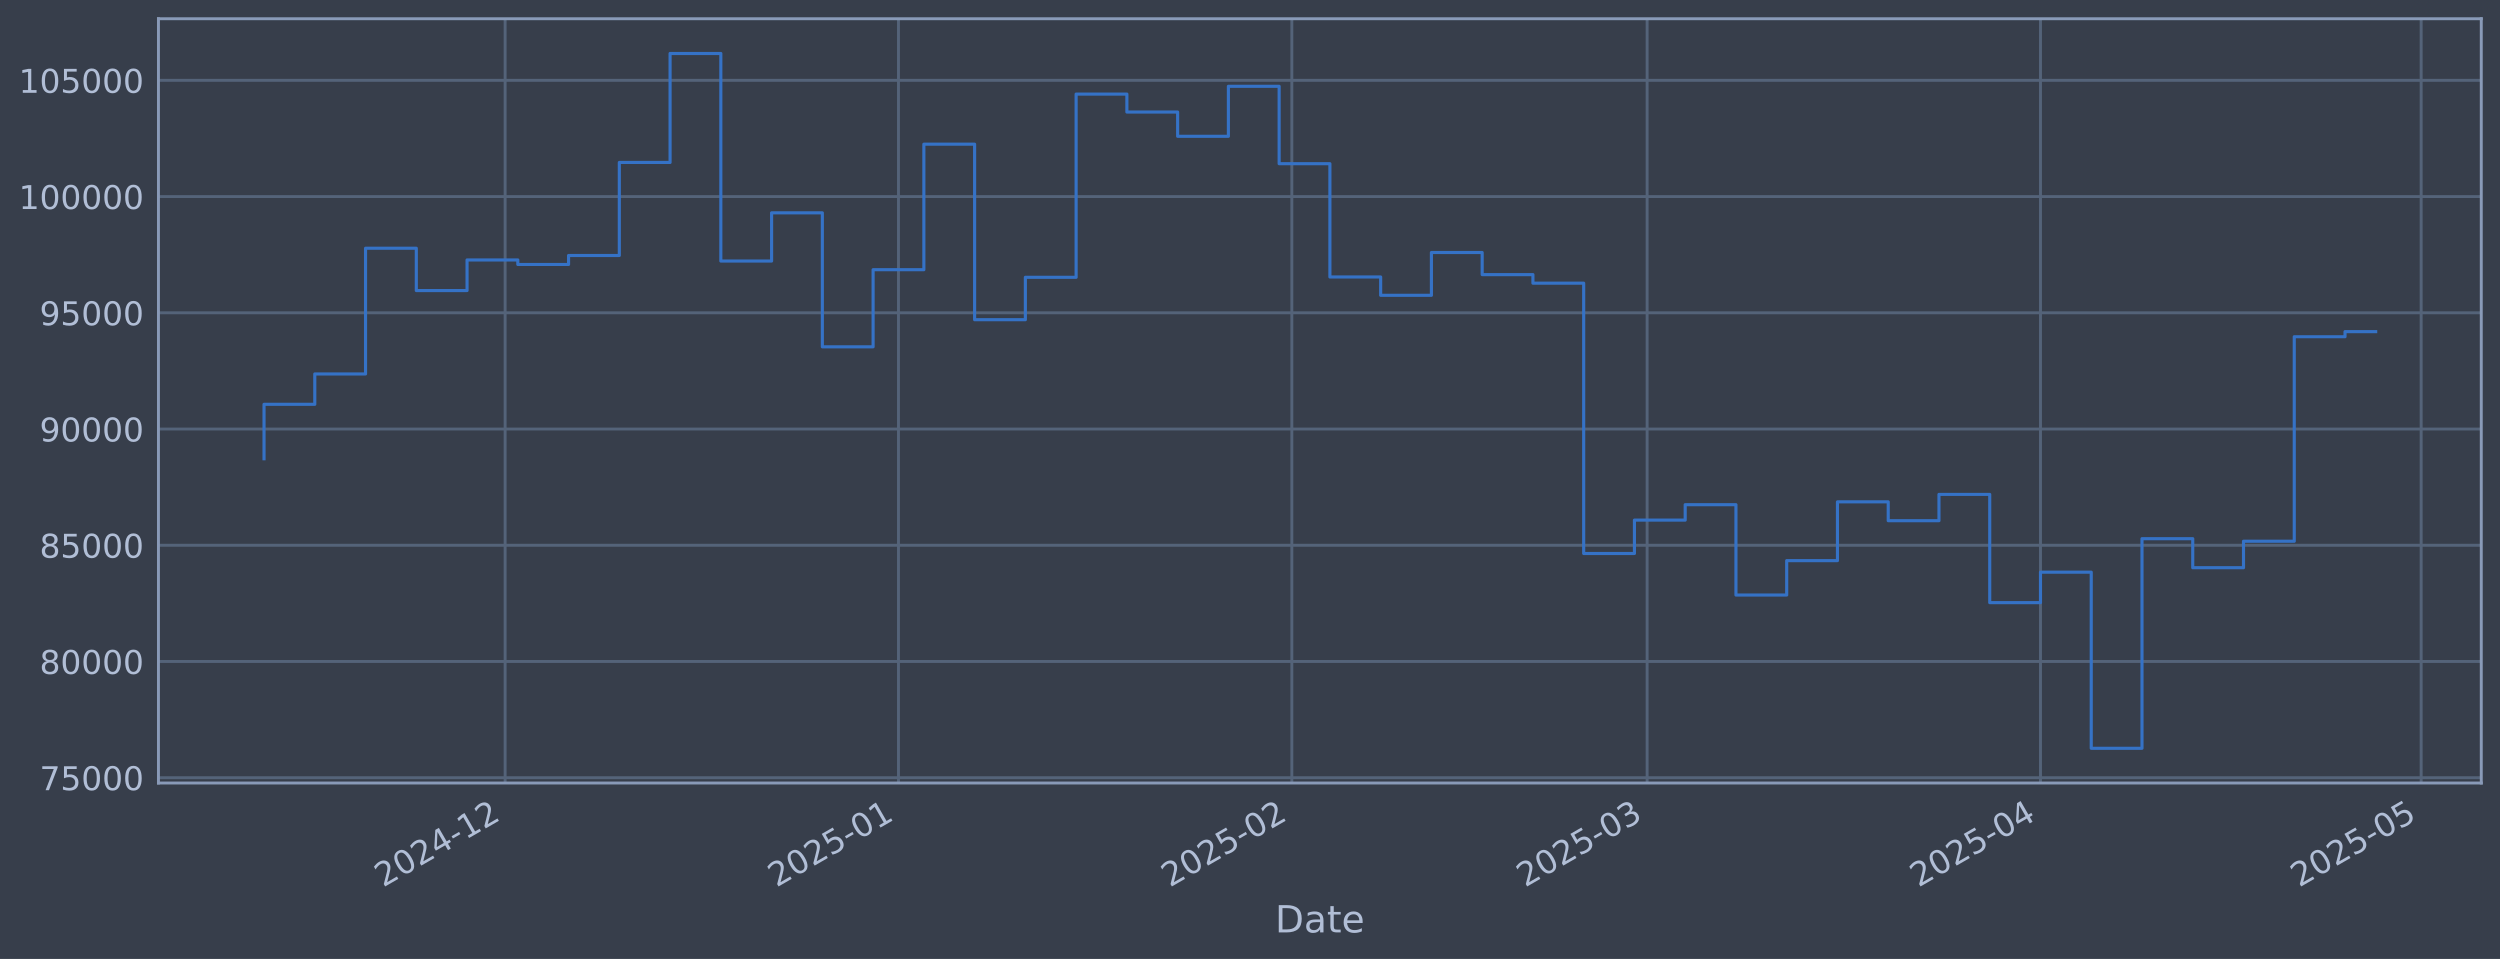
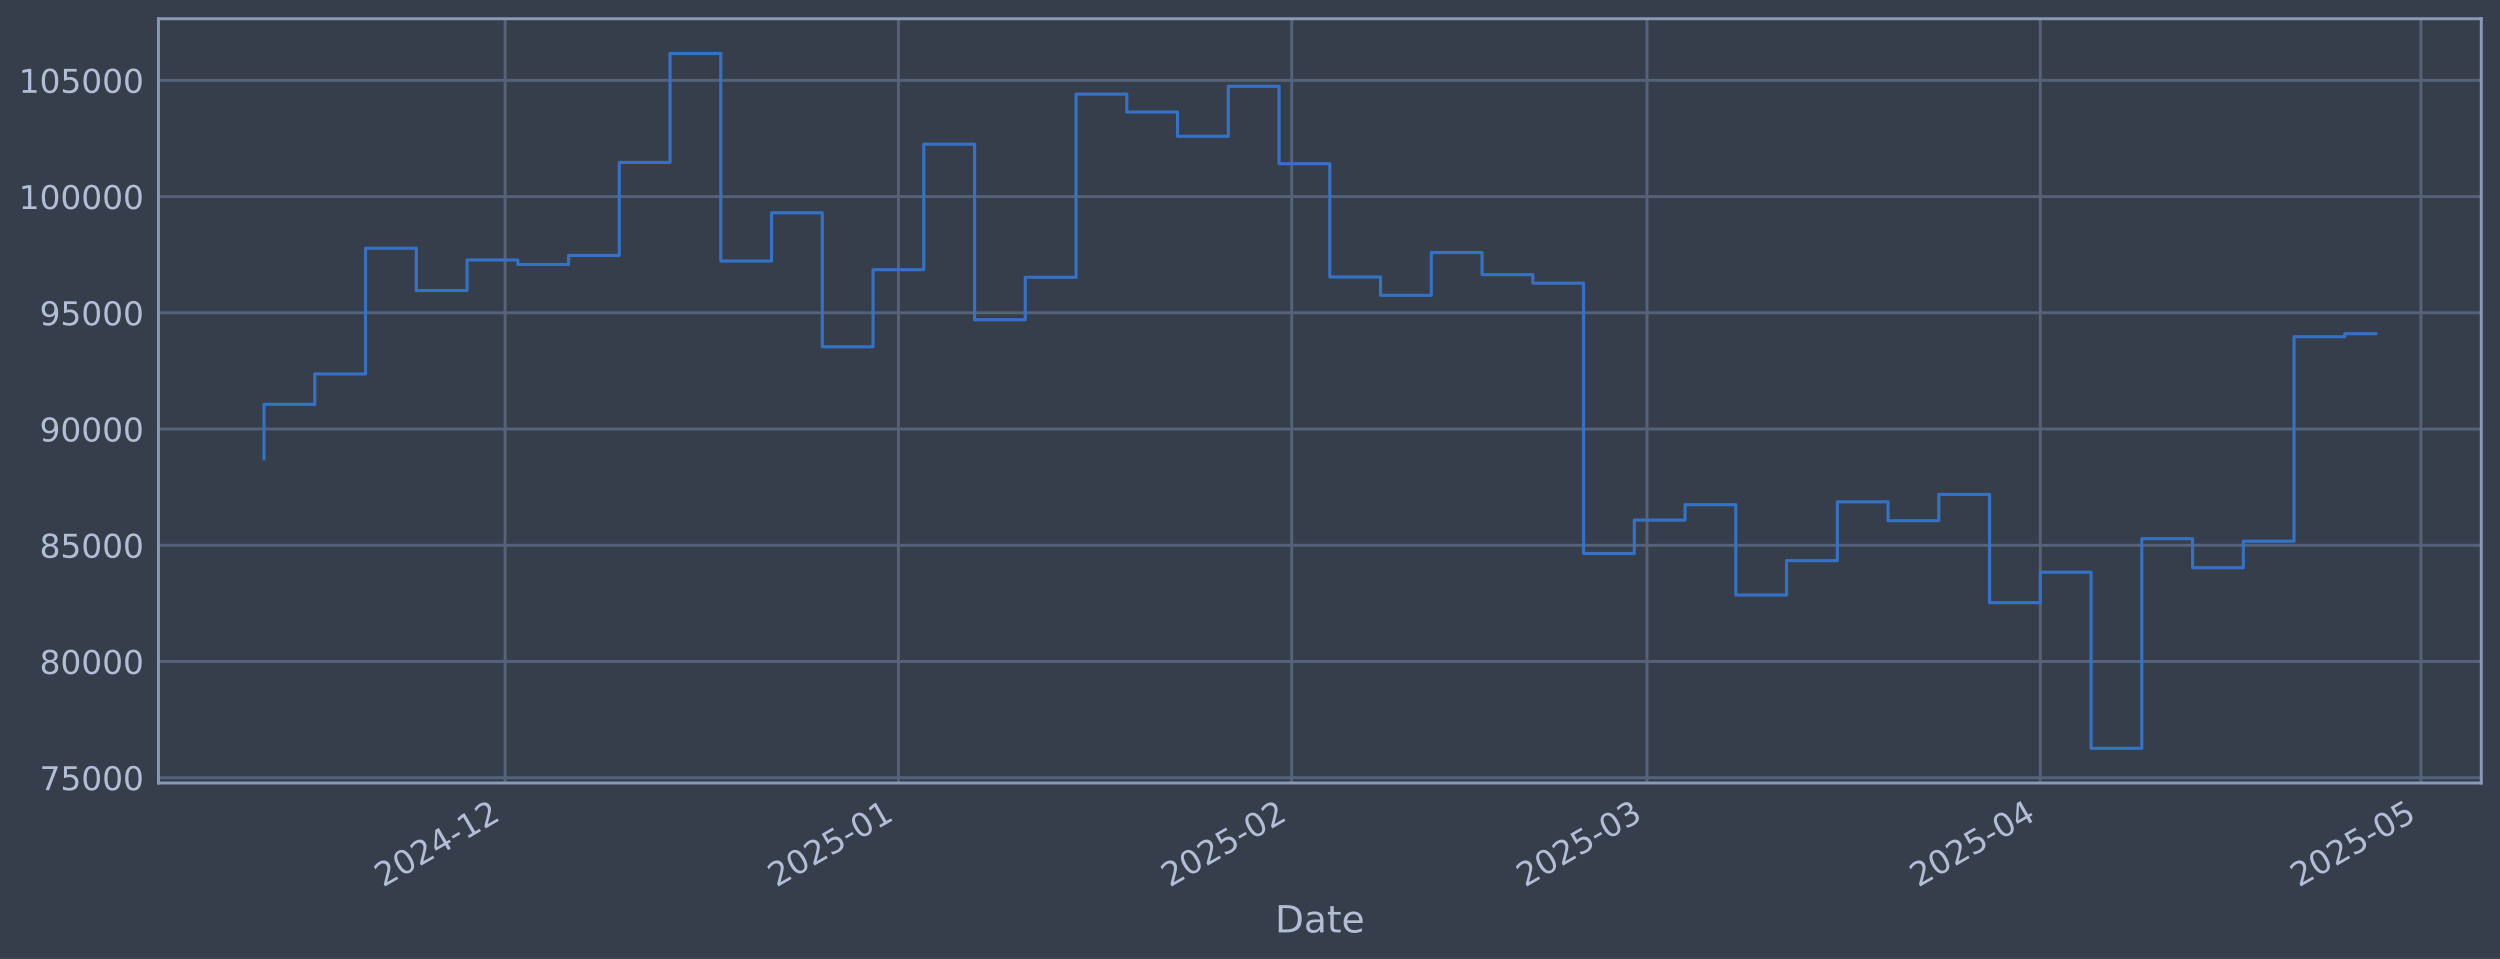
<svg xmlns="http://www.w3.org/2000/svg" xmlns:xlink="http://www.w3.org/1999/xlink" width="960.9pt" height="368.58pt" viewBox="0 0 960.9 368.58" version="1.1">
  <defs>
    <style type="text/css">*{stroke-linejoin: round; stroke-linecap: butt}</style>
  </defs>
  <g id="figure_1">
    <g id="patch_1">
      <path d="M 0 368.58  L 960.9 368.58  L 960.9 0  L 0 0  z " style="fill: #373e4b" />
    </g>
    <g id="axes_1">
      <g id="patch_2">
        <path d="M 60.901 300.96  L 953.701 300.96  L 953.701 7.2  L 60.901 7.2  z " style="fill: #373e4b" />
      </g>
      <g id="matplotlib.axis_1">
        <g id="xtick_1">
          <g id="line2d_1">
-             <path d="M 194.148 300.96  L 194.148 7.2  " clip-path="url(#p67fc6f0685)" style="fill: none; stroke: #546379; stroke-width: 1.12; stroke-linecap: square" />
+             <path d="M 194.138 300.96  L 194.138 7.2  " clip-path="url(#p37fff81a34)" style="fill: none; stroke: #546379; stroke-width: 1.12; stroke-linecap: square" />
          </g>
          <g id="line2d_2" />
          <g id="text_1">
-             <g style="fill: #b1bed6" transform="translate(147.2443 341.1745) rotate(-30) scale(0.126 -0.126)">
+             <g style="fill: #b1bed6" transform="translate(147.2347 341.1745) rotate(-30) scale(0.126 -0.126)">
              <defs>
                <path id="DejaVuSans-32" d="M 1228 531  L 3431 531  L 3431 0  L 469 0  L 469 531  Q 828 903 1448 1529  Q 2069 2156 2228 2338  Q 2531 2678 2651 2914  Q 2772 3150 2772 3378  Q 2772 3750 2511 3984  Q 2250 4219 1831 4219  Q 1534 4219 1204 4116  Q 875 4013 500 3803  L 500 4441  Q 881 4594 1212 4672  Q 1544 4750 1819 4750  Q 2544 4750 2975 4387  Q 3406 4025 3406 3419  Q 3406 3131 3298 2873  Q 3191 2616 2906 2266  Q 2828 2175 2409 1742  Q 1991 1309 1228 531  z " transform="scale(0.015625)" />
                <path id="DejaVuSans-30" d="M 2034 4250  Q 1547 4250 1301 3770  Q 1056 3291 1056 2328  Q 1056 1369 1301 889  Q 1547 409 2034 409  Q 2525 409 2770 889  Q 3016 1369 3016 2328  Q 3016 3291 2770 3770  Q 2525 4250 2034 4250  z M 2034 4750  Q 2819 4750 3233 4129  Q 3647 3509 3647 2328  Q 3647 1150 3233 529  Q 2819 -91 2034 -91  Q 1250 -91 836 529  Q 422 1150 422 2328  Q 422 3509 836 4129  Q 1250 4750 2034 4750  z " transform="scale(0.015625)" />
                <path id="DejaVuSans-34" d="M 2419 4116  L 825 1625  L 2419 1625  L 2419 4116  z M 2253 4666  L 3047 4666  L 3047 1625  L 3713 1625  L 3713 1100  L 3047 1100  L 3047 0  L 2419 0  L 2419 1100  L 313 1100  L 313 1709  L 2253 4666  z " transform="scale(0.015625)" />
                <path id="DejaVuSans-2d" d="M 313 2009  L 1997 2009  L 1997 1497  L 313 1497  L 313 2009  z " transform="scale(0.015625)" />
                <path id="DejaVuSans-31" d="M 794 531  L 1825 531  L 1825 4091  L 703 3866  L 703 4441  L 1819 4666  L 2450 4666  L 2450 531  L 3481 531  L 3481 0  L 794 0  L 794 531  z " transform="scale(0.015625)" />
              </defs>
              <use xlink:href="#DejaVuSans-32" />
              <use xlink:href="#DejaVuSans-30" transform="translate(63.62305 0)" />
              <use xlink:href="#DejaVuSans-32" transform="translate(127.2461 0)" />
              <use xlink:href="#DejaVuSans-34" transform="translate(190.8691 0)" />
              <use xlink:href="#DejaVuSans-2d" transform="translate(254.4922 0)" />
              <use xlink:href="#DejaVuSans-31" transform="translate(290.5762 0)" />
              <use xlink:href="#DejaVuSans-32" transform="translate(354.1992 0)" />
            </g>
          </g>
        </g>
        <g id="xtick_2">
          <g id="line2d_3">
-             <path d="M 345.338 300.96  L 345.338 7.2  " clip-path="url(#p67fc6f0685)" style="fill: none; stroke: #546379; stroke-width: 1.12; stroke-linecap: square" />
+             <path d="M 345.313 300.96  L 345.313 7.2  " clip-path="url(#p37fff81a34)" style="fill: none; stroke: #546379; stroke-width: 1.12; stroke-linecap: square" />
          </g>
          <g id="line2d_4" />
          <g id="text_2">
-             <g style="fill: #b1bed6" transform="translate(298.435 341.1745) rotate(-30) scale(0.126 -0.126)">
+             <g style="fill: #b1bed6" transform="translate(298.4098 341.1745) rotate(-30) scale(0.126 -0.126)">
              <defs>
                <path id="DejaVuSans-35" d="M 691 4666  L 3169 4666  L 3169 4134  L 1269 4134  L 1269 2991  Q 1406 3038 1543 3061  Q 1681 3084 1819 3084  Q 2600 3084 3056 2656  Q 3513 2228 3513 1497  Q 3513 744 3044 326  Q 2575 -91 1722 -91  Q 1428 -91 1123 -41  Q 819 9 494 109  L 494 744  Q 775 591 1075 516  Q 1375 441 1709 441  Q 2250 441 2565 725  Q 2881 1009 2881 1497  Q 2881 1984 2565 2268  Q 2250 2553 1709 2553  Q 1456 2553 1204 2497  Q 953 2441 691 2322  L 691 4666  z " transform="scale(0.015625)" />
              </defs>
              <use xlink:href="#DejaVuSans-32" />
              <use xlink:href="#DejaVuSans-30" transform="translate(63.62305 0)" />
              <use xlink:href="#DejaVuSans-32" transform="translate(127.2461 0)" />
              <use xlink:href="#DejaVuSans-35" transform="translate(190.8691 0)" />
              <use xlink:href="#DejaVuSans-2d" transform="translate(254.4922 0)" />
              <use xlink:href="#DejaVuSans-30" transform="translate(290.5762 0)" />
              <use xlink:href="#DejaVuSans-31" transform="translate(354.1992 0)" />
            </g>
          </g>
        </g>
        <g id="xtick_3">
          <g id="line2d_5">
-             <path d="M 496.529 300.96  L 496.529 7.2  " clip-path="url(#p67fc6f0685)" style="fill: none; stroke: #546379; stroke-width: 1.12; stroke-linecap: square" />
+             <path d="M 496.488 300.96  L 496.488 7.2  " clip-path="url(#p37fff81a34)" style="fill: none; stroke: #546379; stroke-width: 1.12; stroke-linecap: square" />
          </g>
          <g id="line2d_6" />
          <g id="text_3">
-             <g style="fill: #b1bed6" transform="translate(449.6257 341.1745) rotate(-30) scale(0.126 -0.126)">
+             <g style="fill: #b1bed6" transform="translate(449.5849 341.1745) rotate(-30) scale(0.126 -0.126)">
              <use xlink:href="#DejaVuSans-32" />
              <use xlink:href="#DejaVuSans-30" transform="translate(63.62305 0)" />
              <use xlink:href="#DejaVuSans-32" transform="translate(127.2461 0)" />
              <use xlink:href="#DejaVuSans-35" transform="translate(190.8691 0)" />
              <use xlink:href="#DejaVuSans-2d" transform="translate(254.4922 0)" />
              <use xlink:href="#DejaVuSans-30" transform="translate(290.5762 0)" />
              <use xlink:href="#DejaVuSans-32" transform="translate(354.1992 0)" />
            </g>
          </g>
        </g>
        <g id="xtick_4">
          <g id="line2d_7">
-             <path d="M 633.088 300.96  L 633.088 7.2  " clip-path="url(#p67fc6f0685)" style="fill: none; stroke: #546379; stroke-width: 1.12; stroke-linecap: square" />
+             <path d="M 633.033 300.96  L 633.033 7.2  " clip-path="url(#p37fff81a34)" style="fill: none; stroke: #546379; stroke-width: 1.12; stroke-linecap: square" />
          </g>
          <g id="line2d_8" />
          <g id="text_4">
-             <g style="fill: #b1bed6" transform="translate(586.185 341.1745) rotate(-30) scale(0.126 -0.126)">
+             <g style="fill: #b1bed6" transform="translate(586.1301 341.1745) rotate(-30) scale(0.126 -0.126)">
              <defs>
                <path id="DejaVuSans-33" d="M 2597 2516  Q 3050 2419 3304 2112  Q 3559 1806 3559 1356  Q 3559 666 3084 287  Q 2609 -91 1734 -91  Q 1441 -91 1130 -33  Q 819 25 488 141  L 488 750  Q 750 597 1062 519  Q 1375 441 1716 441  Q 2309 441 2620 675  Q 2931 909 2931 1356  Q 2931 1769 2642 2001  Q 2353 2234 1838 2234  L 1294 2234  L 1294 2753  L 1863 2753  Q 2328 2753 2575 2939  Q 2822 3125 2822 3475  Q 2822 3834 2567 4026  Q 2313 4219 1838 4219  Q 1578 4219 1281 4162  Q 984 4106 628 3988  L 628 4550  Q 988 4650 1302 4700  Q 1616 4750 1894 4750  Q 2613 4750 3031 4423  Q 3450 4097 3450 3541  Q 3450 3153 3228 2886  Q 3006 2619 2597 2516  z " transform="scale(0.015625)" />
              </defs>
              <use xlink:href="#DejaVuSans-32" />
              <use xlink:href="#DejaVuSans-30" transform="translate(63.62305 0)" />
              <use xlink:href="#DejaVuSans-32" transform="translate(127.2461 0)" />
              <use xlink:href="#DejaVuSans-35" transform="translate(190.8691 0)" />
              <use xlink:href="#DejaVuSans-2d" transform="translate(254.4922 0)" />
              <use xlink:href="#DejaVuSans-30" transform="translate(290.5762 0)" />
              <use xlink:href="#DejaVuSans-33" transform="translate(354.1992 0)" />
            </g>
          </g>
        </g>
        <g id="xtick_5">
          <g id="line2d_9">
-             <path d="M 784.279 300.96  L 784.279 7.2  " clip-path="url(#p67fc6f0685)" style="fill: none; stroke: #546379; stroke-width: 1.12; stroke-linecap: square" />
+             <path d="M 784.209 300.96  L 784.209 7.2  " clip-path="url(#p37fff81a34)" style="fill: none; stroke: #546379; stroke-width: 1.12; stroke-linecap: square" />
          </g>
          <g id="line2d_10" />
          <g id="text_5">
-             <g style="fill: #b1bed6" transform="translate(737.3757 341.1745) rotate(-30) scale(0.126 -0.126)">
+             <g style="fill: #b1bed6" transform="translate(737.3052 341.1745) rotate(-30) scale(0.126 -0.126)">
              <use xlink:href="#DejaVuSans-32" />
              <use xlink:href="#DejaVuSans-30" transform="translate(63.62305 0)" />
              <use xlink:href="#DejaVuSans-32" transform="translate(127.2461 0)" />
              <use xlink:href="#DejaVuSans-35" transform="translate(190.8691 0)" />
              <use xlink:href="#DejaVuSans-2d" transform="translate(254.4922 0)" />
              <use xlink:href="#DejaVuSans-30" transform="translate(290.5762 0)" />
              <use xlink:href="#DejaVuSans-34" transform="translate(354.1992 0)" />
            </g>
          </g>
        </g>
        <g id="xtick_6">
          <g id="line2d_11">
-             <path d="M 930.593 300.96  L 930.593 7.2  " clip-path="url(#p67fc6f0685)" style="fill: none; stroke: #546379; stroke-width: 1.12; stroke-linecap: square" />
+             <path d="M 930.507 300.96  L 930.507 7.2  " clip-path="url(#p37fff81a34)" style="fill: none; stroke: #546379; stroke-width: 1.12; stroke-linecap: square" />
          </g>
          <g id="line2d_12" />
          <g id="text_6">
-             <g style="fill: #b1bed6" transform="translate(883.6893 341.1745) rotate(-30) scale(0.126 -0.126)">
+             <g style="fill: #b1bed6" transform="translate(883.6037 341.1745) rotate(-30) scale(0.126 -0.126)">
              <use xlink:href="#DejaVuSans-32" />
              <use xlink:href="#DejaVuSans-30" transform="translate(63.62305 0)" />
              <use xlink:href="#DejaVuSans-32" transform="translate(127.2461 0)" />
              <use xlink:href="#DejaVuSans-35" transform="translate(190.8691 0)" />
              <use xlink:href="#DejaVuSans-2d" transform="translate(254.4922 0)" />
              <use xlink:href="#DejaVuSans-30" transform="translate(290.5762 0)" />
              <use xlink:href="#DejaVuSans-35" transform="translate(354.1992 0)" />
            </g>
          </g>
        </g>
        <g id="text_7">
          <g style="fill: #b1bed6" transform="translate(490.0914 358.3856) scale(0.144 -0.144)">
            <defs>
              <path id="DejaVuSans-44" d="M 1259 4147  L 1259 519  L 2022 519  Q 2988 519 3436 956  Q 3884 1394 3884 2338  Q 3884 3275 3436 3711  Q 2988 4147 2022 4147  L 1259 4147  z M 628 4666  L 1925 4666  Q 3281 4666 3915 4102  Q 4550 3538 4550 2338  Q 4550 1131 3912 565  Q 3275 0 1925 0  L 628 0  L 628 4666  z " transform="scale(0.015625)" />
              <path id="DejaVuSans-61" d="M 2194 1759  Q 1497 1759 1228 1600  Q 959 1441 959 1056  Q 959 750 1161 570  Q 1363 391 1709 391  Q 2188 391 2477 730  Q 2766 1069 2766 1631  L 2766 1759  L 2194 1759  z M 3341 1997  L 3341 0  L 2766 0  L 2766 531  Q 2569 213 2275 61  Q 1981 -91 1556 -91  Q 1019 -91 701 211  Q 384 513 384 1019  Q 384 1609 779 1909  Q 1175 2209 1959 2209  L 2766 2209  L 2766 2266  Q 2766 2663 2505 2880  Q 2244 3097 1772 3097  Q 1472 3097 1187 3025  Q 903 2953 641 2809  L 641 3341  Q 956 3463 1253 3523  Q 1550 3584 1831 3584  Q 2591 3584 2966 3190  Q 3341 2797 3341 1997  z " transform="scale(0.015625)" />
              <path id="DejaVuSans-74" d="M 1172 4494  L 1172 3500  L 2356 3500  L 2356 3053  L 1172 3053  L 1172 1153  Q 1172 725 1289 603  Q 1406 481 1766 481  L 2356 481  L 2356 0  L 1766 0  Q 1100 0 847 248  Q 594 497 594 1153  L 594 3053  L 172 3053  L 172 3500  L 594 3500  L 594 4494  L 1172 4494  z " transform="scale(0.015625)" />
              <path id="DejaVuSans-65" d="M 3597 1894  L 3597 1613  L 953 1613  Q 991 1019 1311 708  Q 1631 397 2203 397  Q 2534 397 2845 478  Q 3156 559 3463 722  L 3463 178  Q 3153 47 2828 -22  Q 2503 -91 2169 -91  Q 1331 -91 842 396  Q 353 884 353 1716  Q 353 2575 817 3079  Q 1281 3584 2069 3584  Q 2775 3584 3186 3129  Q 3597 2675 3597 1894  z M 3022 2063  Q 3016 2534 2758 2815  Q 2500 3097 2075 3097  Q 1594 3097 1305 2825  Q 1016 2553 972 2059  L 3022 2063  z " transform="scale(0.015625)" />
            </defs>
            <use xlink:href="#DejaVuSans-44" />
            <use xlink:href="#DejaVuSans-61" transform="translate(77.00195 0)" />
            <use xlink:href="#DejaVuSans-74" transform="translate(138.2812 0)" />
            <use xlink:href="#DejaVuSans-65" transform="translate(177.4902 0)" />
          </g>
        </g>
      </g>
      <g id="matplotlib.axis_2">
        <g id="ytick_1">
          <g id="line2d_13">
-             <path d="M 60.901 298.924  L 953.701 298.924  " clip-path="url(#p67fc6f0685)" style="fill: none; stroke: #546379; stroke-width: 1.12; stroke-linecap: square" />
+             <path d="M 60.901 298.924  L 953.701 298.924  " clip-path="url(#p37fff81a34)" style="fill: none; stroke: #546379; stroke-width: 1.12; stroke-linecap: square" />
          </g>
          <g id="line2d_14" />
          <g id="text_8">
            <g style="fill: #b1bed6" transform="translate(15.21675 303.7108) scale(0.126 -0.126)">
              <defs>
                <path id="DejaVuSans-37" d="M 525 4666  L 3525 4666  L 3525 4397  L 1831 0  L 1172 0  L 2766 4134  L 525 4134  L 525 4666  z " transform="scale(0.015625)" />
              </defs>
              <use xlink:href="#DejaVuSans-37" />
              <use xlink:href="#DejaVuSans-35" transform="translate(63.62305 0)" />
              <use xlink:href="#DejaVuSans-30" transform="translate(127.2461 0)" />
              <use xlink:href="#DejaVuSans-30" transform="translate(190.8691 0)" />
              <use xlink:href="#DejaVuSans-30" transform="translate(254.4922 0)" />
            </g>
          </g>
        </g>
        <g id="ytick_2">
          <g id="line2d_15">
-             <path d="M 60.901 254.25  L 953.701 254.25  " clip-path="url(#p67fc6f0685)" style="fill: none; stroke: #546379; stroke-width: 1.12; stroke-linecap: square" />
+             <path d="M 60.901 254.25  L 953.701 254.25  " clip-path="url(#p37fff81a34)" style="fill: none; stroke: #546379; stroke-width: 1.12; stroke-linecap: square" />
          </g>
          <g id="line2d_16" />
          <g id="text_9">
            <g style="fill: #b1bed6" transform="translate(15.21675 259.037) scale(0.126 -0.126)">
              <defs>
                <path id="DejaVuSans-38" d="M 2034 2216  Q 1584 2216 1326 1975  Q 1069 1734 1069 1313  Q 1069 891 1326 650  Q 1584 409 2034 409  Q 2484 409 2743 651  Q 3003 894 3003 1313  Q 3003 1734 2745 1975  Q 2488 2216 2034 2216  z M 1403 2484  Q 997 2584 770 2862  Q 544 3141 544 3541  Q 544 4100 942 4425  Q 1341 4750 2034 4750  Q 2731 4750 3128 4425  Q 3525 4100 3525 3541  Q 3525 3141 3298 2862  Q 3072 2584 2669 2484  Q 3125 2378 3379 2068  Q 3634 1759 3634 1313  Q 3634 634 3220 271  Q 2806 -91 2034 -91  Q 1263 -91 848 271  Q 434 634 434 1313  Q 434 1759 690 2068  Q 947 2378 1403 2484  z M 1172 3481  Q 1172 3119 1398 2916  Q 1625 2713 2034 2713  Q 2441 2713 2670 2916  Q 2900 3119 2900 3481  Q 2900 3844 2670 4047  Q 2441 4250 2034 4250  Q 1625 4250 1398 4047  Q 1172 3844 1172 3481  z " transform="scale(0.015625)" />
              </defs>
              <use xlink:href="#DejaVuSans-38" />
              <use xlink:href="#DejaVuSans-30" transform="translate(63.62305 0)" />
              <use xlink:href="#DejaVuSans-30" transform="translate(127.2461 0)" />
              <use xlink:href="#DejaVuSans-30" transform="translate(190.8691 0)" />
              <use xlink:href="#DejaVuSans-30" transform="translate(254.4922 0)" />
            </g>
          </g>
        </g>
        <g id="ytick_3">
          <g id="line2d_17">
-             <path d="M 60.901 209.576  L 953.701 209.576  " clip-path="url(#p67fc6f0685)" style="fill: none; stroke: #546379; stroke-width: 1.12; stroke-linecap: square" />
+             <path d="M 60.901 209.576  L 953.701 209.576  " clip-path="url(#p37fff81a34)" style="fill: none; stroke: #546379; stroke-width: 1.12; stroke-linecap: square" />
          </g>
          <g id="line2d_18" />
          <g id="text_10">
            <g style="fill: #b1bed6" transform="translate(15.21675 214.3633) scale(0.126 -0.126)">
              <use xlink:href="#DejaVuSans-38" />
              <use xlink:href="#DejaVuSans-35" transform="translate(63.62305 0)" />
              <use xlink:href="#DejaVuSans-30" transform="translate(127.2461 0)" />
              <use xlink:href="#DejaVuSans-30" transform="translate(190.8691 0)" />
              <use xlink:href="#DejaVuSans-30" transform="translate(254.4922 0)" />
            </g>
          </g>
        </g>
        <g id="ytick_4">
          <g id="line2d_19">
-             <path d="M 60.901 164.903  L 953.701 164.903  " clip-path="url(#p67fc6f0685)" style="fill: none; stroke: #546379; stroke-width: 1.12; stroke-linecap: square" />
+             <path d="M 60.901 164.903  L 953.701 164.903  " clip-path="url(#p37fff81a34)" style="fill: none; stroke: #546379; stroke-width: 1.12; stroke-linecap: square" />
          </g>
          <g id="line2d_20" />
          <g id="text_11">
            <g style="fill: #b1bed6" transform="translate(15.21675 169.6896) scale(0.126 -0.126)">
              <defs>
                <path id="DejaVuSans-39" d="M 703 97  L 703 672  Q 941 559 1184 500  Q 1428 441 1663 441  Q 2288 441 2617 861  Q 2947 1281 2994 2138  Q 2813 1869 2534 1725  Q 2256 1581 1919 1581  Q 1219 1581 811 2004  Q 403 2428 403 3163  Q 403 3881 828 4315  Q 1253 4750 1959 4750  Q 2769 4750 3195 4129  Q 3622 3509 3622 2328  Q 3622 1225 3098 567  Q 2575 -91 1691 -91  Q 1453 -91 1209 -44  Q 966 3 703 97  z M 1959 2075  Q 2384 2075 2632 2365  Q 2881 2656 2881 3163  Q 2881 3666 2632 3958  Q 2384 4250 1959 4250  Q 1534 4250 1286 3958  Q 1038 3666 1038 3163  Q 1038 2656 1286 2365  Q 1534 2075 1959 2075  z " transform="scale(0.015625)" />
              </defs>
              <use xlink:href="#DejaVuSans-39" />
              <use xlink:href="#DejaVuSans-30" transform="translate(63.62305 0)" />
              <use xlink:href="#DejaVuSans-30" transform="translate(127.2461 0)" />
              <use xlink:href="#DejaVuSans-30" transform="translate(190.8691 0)" />
              <use xlink:href="#DejaVuSans-30" transform="translate(254.4922 0)" />
            </g>
          </g>
        </g>
        <g id="ytick_5">
          <g id="line2d_21">
-             <path d="M 60.901 120.229  L 953.701 120.229  " clip-path="url(#p67fc6f0685)" style="fill: none; stroke: #546379; stroke-width: 1.12; stroke-linecap: square" />
+             <path d="M 60.901 120.229  L 953.701 120.229  " clip-path="url(#p37fff81a34)" style="fill: none; stroke: #546379; stroke-width: 1.12; stroke-linecap: square" />
          </g>
          <g id="line2d_22" />
          <g id="text_12">
            <g style="fill: #b1bed6" transform="translate(15.21675 125.0159) scale(0.126 -0.126)">
              <use xlink:href="#DejaVuSans-39" />
              <use xlink:href="#DejaVuSans-35" transform="translate(63.62305 0)" />
              <use xlink:href="#DejaVuSans-30" transform="translate(127.2461 0)" />
              <use xlink:href="#DejaVuSans-30" transform="translate(190.8691 0)" />
              <use xlink:href="#DejaVuSans-30" transform="translate(254.4922 0)" />
            </g>
          </g>
        </g>
        <g id="ytick_6">
          <g id="line2d_23">
-             <path d="M 60.901 75.555  L 953.701 75.555  " clip-path="url(#p67fc6f0685)" style="fill: none; stroke: #546379; stroke-width: 1.12; stroke-linecap: square" />
+             <path d="M 60.901 75.555  L 953.701 75.555  " clip-path="url(#p37fff81a34)" style="fill: none; stroke: #546379; stroke-width: 1.12; stroke-linecap: square" />
          </g>
          <g id="line2d_24" />
          <g id="text_13">
            <g style="fill: #b1bed6" transform="translate(7.2 80.34213) scale(0.126 -0.126)">
              <use xlink:href="#DejaVuSans-31" />
              <use xlink:href="#DejaVuSans-30" transform="translate(63.62305 0)" />
              <use xlink:href="#DejaVuSans-30" transform="translate(127.2461 0)" />
              <use xlink:href="#DejaVuSans-30" transform="translate(190.8691 0)" />
              <use xlink:href="#DejaVuSans-30" transform="translate(254.4922 0)" />
              <use xlink:href="#DejaVuSans-30" transform="translate(318.1152 0)" />
            </g>
          </g>
        </g>
        <g id="ytick_7">
          <g id="line2d_25">
-             <path d="M 60.901 30.881  L 953.701 30.881  " clip-path="url(#p67fc6f0685)" style="fill: none; stroke: #546379; stroke-width: 1.12; stroke-linecap: square" />
+             <path d="M 60.901 30.881  L 953.701 30.881  " clip-path="url(#p37fff81a34)" style="fill: none; stroke: #546379; stroke-width: 1.12; stroke-linecap: square" />
          </g>
          <g id="line2d_26" />
          <g id="text_14">
            <g style="fill: #b1bed6" transform="translate(7.2 35.6684) scale(0.126 -0.126)">
              <use xlink:href="#DejaVuSans-31" />
              <use xlink:href="#DejaVuSans-30" transform="translate(63.62305 0)" />
              <use xlink:href="#DejaVuSans-35" transform="translate(127.2461 0)" />
              <use xlink:href="#DejaVuSans-30" transform="translate(190.8691 0)" />
              <use xlink:href="#DejaVuSans-30" transform="translate(254.4922 0)" />
              <use xlink:href="#DejaVuSans-30" transform="translate(318.1152 0)" />
            </g>
          </g>
        </g>
      </g>
      <g id="line2d_27">
-         <path d="M 101.482 176.341  L 101.482 155.403  L 120.991 155.403  L 120.991 143.732  L 140.499 143.732  L 140.499 95.418  L 160.008 95.418  L 160.008 111.678  L 179.516 111.678  L 179.516 99.915  L 199.025 99.915  L 199.025 101.649  L 218.533 101.649  L 218.533 98.2  L 238.042 98.2  L 238.042 62.443  L 257.55 62.443  L 257.55 20.553  L 277.059 20.553  L 277.059 100.335  L 296.567 100.335  L 296.567 81.808  L 316.076 81.808  L 316.076 133.306  L 335.584 133.306  L 335.584 103.667  L 355.093 103.667  L 355.093 55.422  L 374.601 55.422  L 374.601 122.885  L 394.109 122.885  L 394.109 106.584  L 413.618 106.584  L 413.618 36.163  L 433.126 36.163  L 433.126 43.059  L 452.635 43.059  L 452.635 52.391  L 472.143 52.391  L 472.143 33.169  L 491.652 33.169  L 491.652 62.915  L 511.16 62.915  L 511.16 106.463  L 530.669 106.463  L 530.669 113.51  L 550.177 113.51  L 550.177 97.056  L 569.686 97.056  L 569.686 105.551  L 589.194 105.551  L 589.194 108.839  L 608.703 108.839  L 608.703 212.74  L 628.211 212.74  L 628.211 199.911  L 647.72 199.911  L 647.72 193.981  L 667.228 193.981  L 667.228 228.703  L 686.737 228.703  L 686.737 215.477  L 706.245 215.477  L 706.245 192.89  L 725.754 192.89  L 725.754 200.132  L 745.262 200.132  L 745.262 190.029  L 764.771 190.029  L 764.771 231.635  L 784.279 231.635  L 784.279 219.923  L 803.787 219.923  L 803.787 287.607  L 823.296 287.607  L 823.296 207.045  L 842.804 207.045  L 842.804 218.211  L 862.313 218.211  L 862.313 208.034  L 881.821 208.034  L 881.821 129.425  L 901.33 129.425  L 901.33 127.464  L 913.119 127.464  " clip-path="url(#p67fc6f0685)" style="fill: none; stroke: #3572c6; stroke-width: 1.2; stroke-linecap: square" />
+         <path d="M 101.482 176.341  L 101.482 155.403  L 120.989 155.403  L 120.989 143.732  L 140.495 143.732  L 140.495 95.418  L 160.002 95.418  L 160.002 111.678  L 179.508 111.678  L 179.508 99.915  L 199.015 99.915  L 199.015 101.649  L 218.521 101.649  L 218.521 98.2  L 238.028 98.2  L 238.028 62.443  L 257.534 62.443  L 257.534 20.553  L 277.04 20.553  L 277.04 100.335  L 296.547 100.335  L 296.547 81.808  L 316.053 81.808  L 316.053 133.306  L 335.56 133.306  L 335.56 103.667  L 355.066 103.667  L 355.066 55.422  L 374.573 55.422  L 374.573 122.885  L 394.079 122.885  L 394.079 106.584  L 413.586 106.584  L 413.586 36.163  L 433.092 36.163  L 433.092 43.059  L 452.599 43.059  L 452.599 52.391  L 472.105 52.391  L 472.105 33.169  L 491.612 33.169  L 491.612 62.915  L 511.118 62.915  L 511.118 106.463  L 530.624 106.463  L 530.624 113.51  L 550.131 113.51  L 550.131 97.056  L 569.637 97.056  L 569.637 105.551  L 589.144 105.551  L 589.144 108.839  L 608.65 108.839  L 608.65 212.74  L 628.157 212.74  L 628.157 199.911  L 647.663 199.911  L 647.663 193.981  L 667.17 193.981  L 667.17 228.703  L 686.676 228.703  L 686.676 215.477  L 706.183 215.477  L 706.183 192.89  L 725.689 192.89  L 725.689 200.132  L 745.196 200.132  L 745.196 190.029  L 764.702 190.029  L 764.702 231.635  L 784.209 231.635  L 784.209 219.923  L 803.715 219.923  L 803.715 287.607  L 823.221 287.607  L 823.221 207.045  L 842.728 207.045  L 842.728 218.211  L 862.234 218.211  L 862.234 208.034  L 881.741 208.034  L 881.741 129.425  L 901.247 129.425  L 901.247 128.247  L 913.119 128.247  " clip-path="url(#p37fff81a34)" style="fill: none; stroke: #3572c6; stroke-width: 1.2; stroke-linecap: square" />
      </g>
      <g id="patch_3">
        <path d="M 60.901 300.96  L 60.901 7.2  " style="fill: none; stroke: #899ab8; stroke-width: 1.12; stroke-linejoin: miter; stroke-linecap: square" />
      </g>
      <g id="patch_4">
        <path d="M 953.701 300.96  L 953.701 7.2  " style="fill: none; stroke: #899ab8; stroke-width: 1.12; stroke-linejoin: miter; stroke-linecap: square" />
      </g>
      <g id="patch_5">
        <path d="M 60.901 300.96  L 953.701 300.96  " style="fill: none; stroke: #899ab8; stroke-width: 1.12; stroke-linejoin: miter; stroke-linecap: square" />
      </g>
      <g id="patch_6">
        <path d="M 60.901 7.2  L 953.701 7.2  " style="fill: none; stroke: #899ab8; stroke-width: 1.12; stroke-linejoin: miter; stroke-linecap: square" />
      </g>
    </g>
  </g>
  <defs>
-     <clipPath id="p67fc6f0685">
+     <clipPath id="p37fff81a34">
      <rect x="60.901" y="7.2" width="892.8" height="293.76" />
    </clipPath>
  </defs>
</svg>
